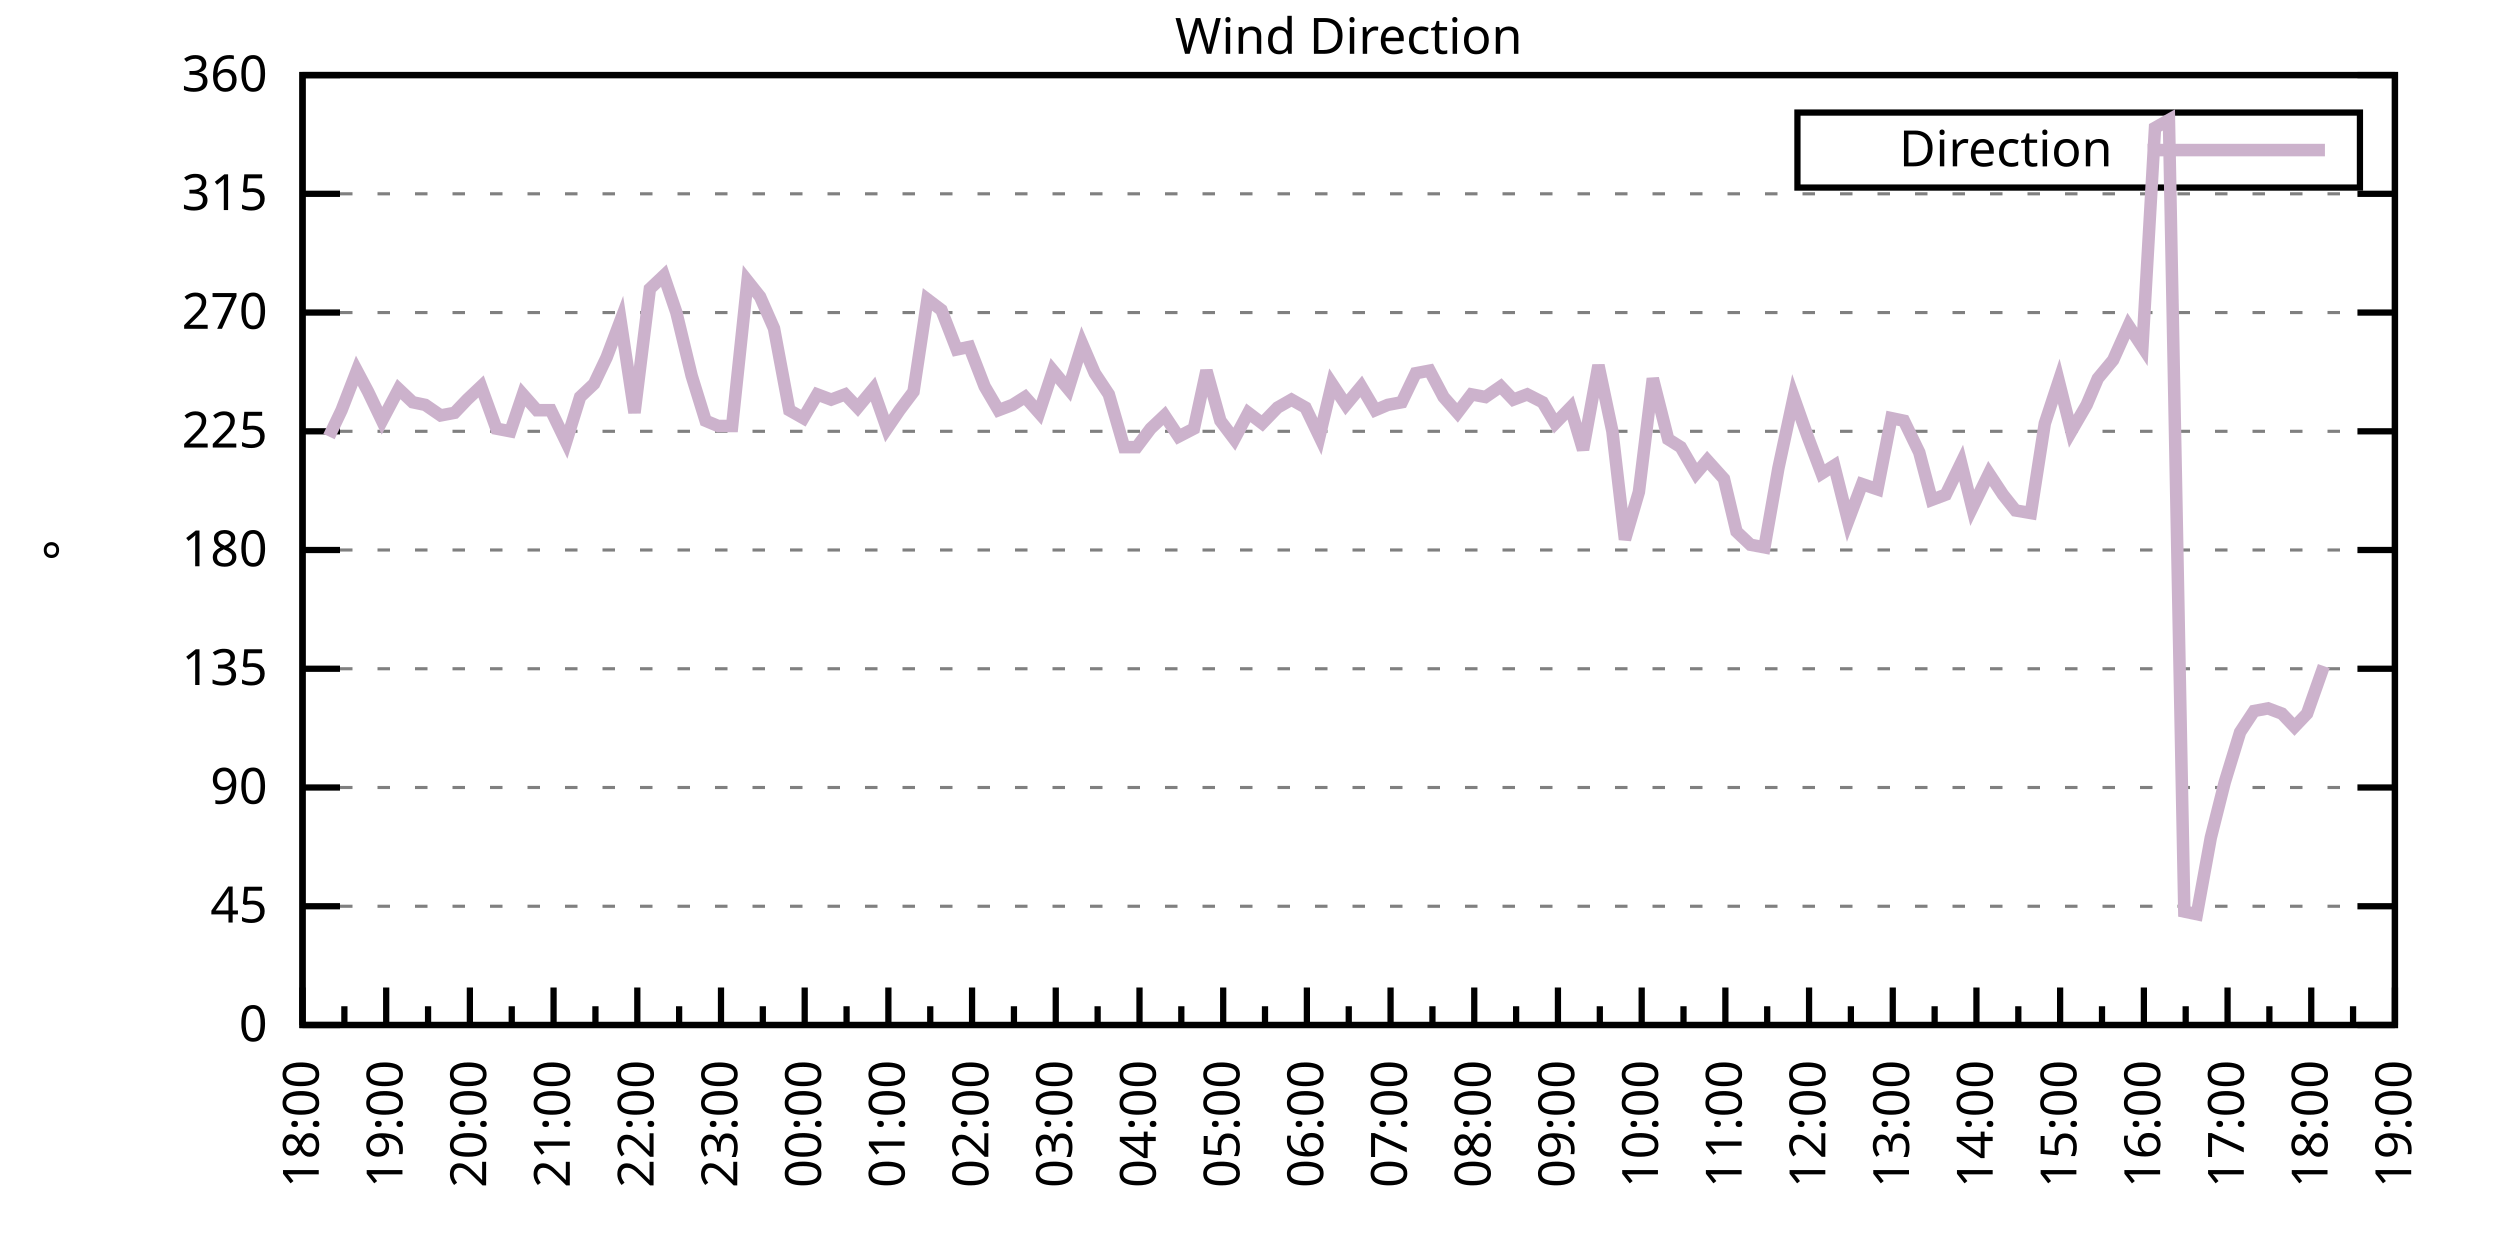
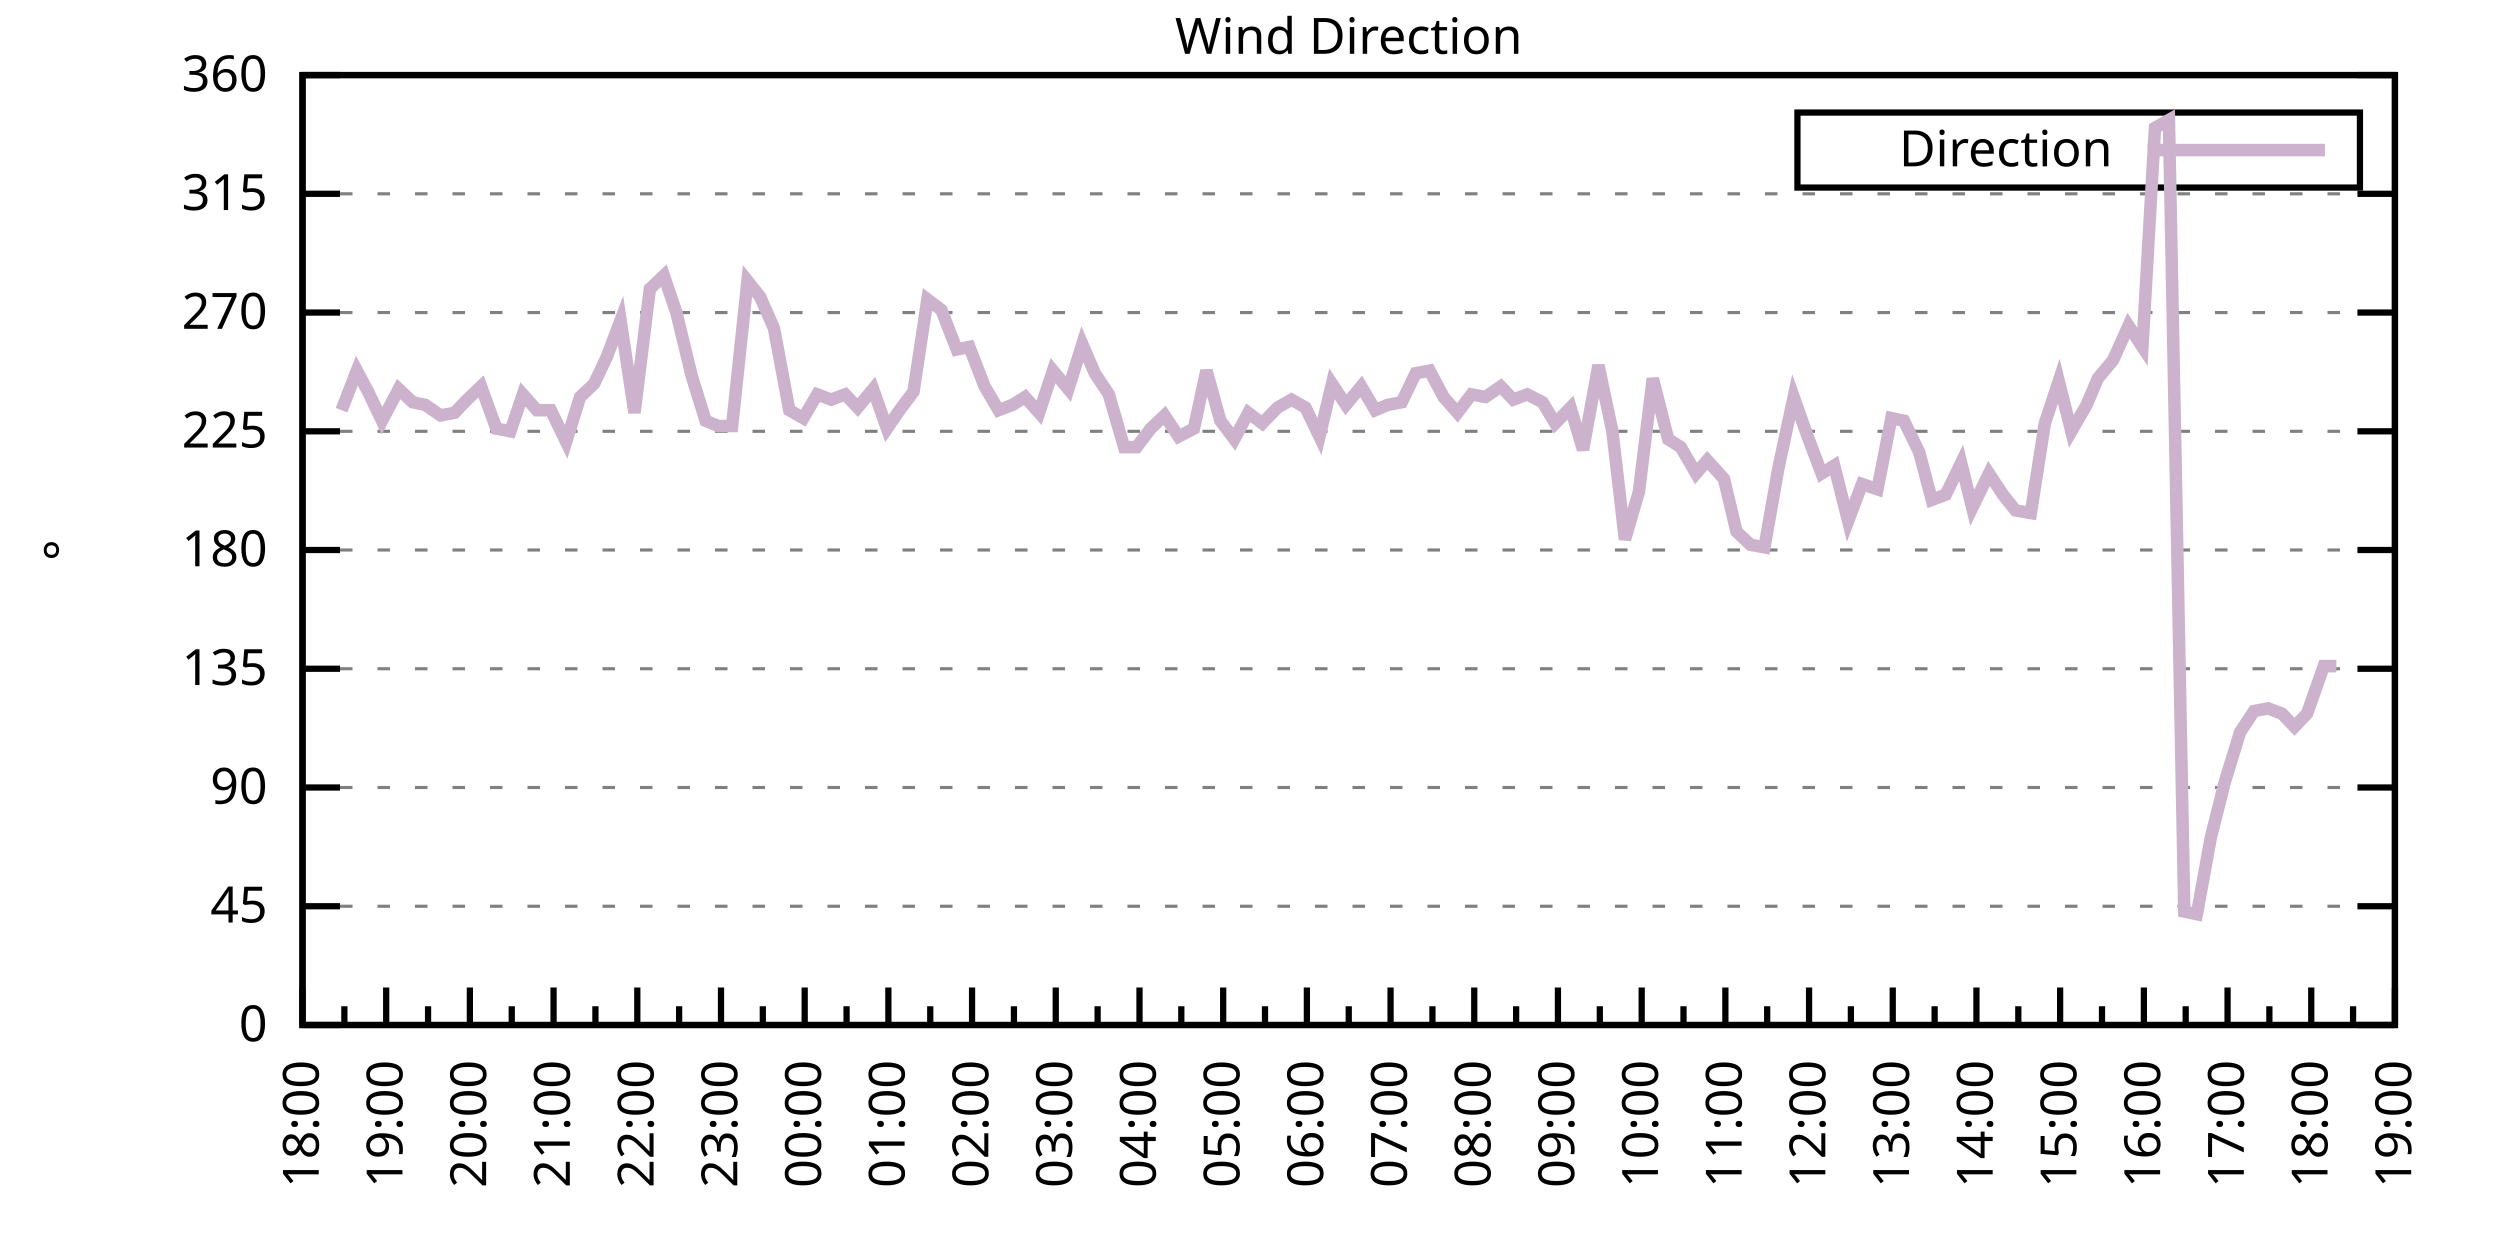
<svg xmlns="http://www.w3.org/2000/svg" xmlns:xlink="http://www.w3.org/1999/xlink" width="400" height="200" viewBox="0 0 400 200">
  <g id="gnuplot_canvas">
    <rect x="0" y="0" width="400" height="200" fill="none" />
    <defs>
      <circle id="gpDot" r="0.5" stroke-width="0.5" stroke="currentColor" />
      <path id="gpPt0" stroke-width="0.333" stroke="currentColor" d="M-1,0 h2 M0,-1 v2" />
      <path id="gpPt1" stroke-width="0.333" stroke="currentColor" d="M-1,-1 L1,1 M1,-1 L-1,1" />
      <path id="gpPt2" stroke-width="0.333" stroke="currentColor" d="M-1,0 L1,0 M0,-1 L0,1 M-1,-1 L1,1 M-1,1 L1,-1" />
      <rect id="gpPt3" stroke-width="0.333" stroke="currentColor" x="-1" y="-1" width="2" height="2" />
      <rect id="gpPt4" stroke-width="0.333" stroke="currentColor" fill="currentColor" x="-1" y="-1" width="2" height="2" />
      <circle id="gpPt5" stroke-width="0.333" stroke="currentColor" cx="0" cy="0" r="1" />
      <use xlink:href="#gpPt5" id="gpPt6" fill="currentColor" stroke="none" />
      <path id="gpPt7" stroke-width="0.333" stroke="currentColor" d="M0,-1.33 L-1.33,0.67 L1.33,0.67 z" />
      <use xlink:href="#gpPt7" id="gpPt8" fill="currentColor" stroke="none" />
      <use xlink:href="#gpPt7" id="gpPt9" stroke="currentColor" transform="rotate(180)" />
      <use xlink:href="#gpPt9" id="gpPt10" fill="currentColor" stroke="none" />
      <use xlink:href="#gpPt3" id="gpPt11" stroke="currentColor" transform="rotate(45)" />
      <use xlink:href="#gpPt11" id="gpPt12" fill="currentColor" stroke="none" />
      <path id="gpPt13" stroke-width="0.333" stroke="currentColor" d="M0,1.330 L1.265,0.411 L0.782,-1.067 L-0.782,-1.076 L-1.265,0.411 z" />
      <use xlink:href="#gpPt13" id="gpPt14" fill="currentColor" stroke="none" />
      <filter id="textbox" filterUnits="objectBoundingBox" x="0" y="0" height="1" width="1">
        <feFlood flood-color="white" flood-opacity="1" result="bgnd" />
        <feComposite in="SourceGraphic" in2="bgnd" operator="atop" />
      </filter>
      <filter id="greybox" filterUnits="objectBoundingBox" x="0" y="0" height="1" width="1">
        <feFlood flood-color="lightgrey" flood-opacity="1" result="grey" />
        <feComposite in="SourceGraphic" in2="grey" operator="atop" />
      </filter>
    </defs>
    <g fill="none" color="white" stroke="currentColor" stroke-width="1.00" stroke-linecap="butt" stroke-linejoin="miter">
</g>
    <g fill="none" color="black" stroke="currentColor" stroke-width="1.00" stroke-linecap="butt" stroke-linejoin="miter">
      <g stroke="none" shape-rendering="crispEdges">
        <polygon fill="rgb(255, 255, 255)" points="48.40,164.00 383.18,164.00 383.18,12.02 48.40,12.02 " />
      </g>
    </g>
    <g fill="none" color="black" stroke="currentColor" stroke-width="1.00" stroke-linecap="butt" stroke-linejoin="miter">
</g>
    <g fill="none" color="black" stroke="black" stroke-width="0.50" stroke-linecap="butt" stroke-linejoin="miter">
</g>
    <g fill="none" color="gray" stroke="currentColor" stroke-width="0.50" stroke-linecap="butt" stroke-linejoin="miter">
      <path stroke="gray" stroke-dasharray="2,4" class="gridline" d="M48.40,164.00 L383.19,164.00  " />
    </g>
    <g fill="none" color="gray" stroke="gray" stroke-width="1.00" stroke-linecap="butt" stroke-linejoin="miter">
</g>
    <g fill="none" color="black" stroke="currentColor" stroke-width="1.00" stroke-linecap="butt" stroke-linejoin="miter">
      <path stroke="black" d="M48.40,164.00 L54.40,164.00 M383.19,164.00 L377.19,164.00  " />
      <g transform="translate(42.80,166.60)" stroke="none" fill="black" font-family="Sans" font-size="8.00" text-anchor="end">
        <text>
          <tspan font-family="Sans"> 0</tspan>
        </text>
      </g>
    </g>
    <g fill="none" color="black" stroke="currentColor" stroke-width="1.00" stroke-linecap="butt" stroke-linejoin="miter">
</g>
    <g fill="none" color="black" stroke="black" stroke-width="0.50" stroke-linecap="butt" stroke-linejoin="miter">
</g>
    <g fill="none" color="gray" stroke="currentColor" stroke-width="0.50" stroke-linecap="butt" stroke-linejoin="miter">
      <path stroke="gray" stroke-dasharray="2,4" class="gridline" d="M48.40,145.00 L383.19,145.00  " />
    </g>
    <g fill="none" color="gray" stroke="gray" stroke-width="1.00" stroke-linecap="butt" stroke-linejoin="miter">
</g>
    <g fill="none" color="black" stroke="currentColor" stroke-width="1.00" stroke-linecap="butt" stroke-linejoin="miter">
      <path stroke="black" d="M48.40,145.00 L54.40,145.00 M383.19,145.00 L377.19,145.00  " />
      <g transform="translate(42.80,147.60)" stroke="none" fill="black" font-family="Sans" font-size="8.00" text-anchor="end">
        <text>
          <tspan font-family="Sans"> 45</tspan>
        </text>
      </g>
    </g>
    <g fill="none" color="black" stroke="currentColor" stroke-width="1.00" stroke-linecap="butt" stroke-linejoin="miter">
</g>
    <g fill="none" color="black" stroke="black" stroke-width="0.50" stroke-linecap="butt" stroke-linejoin="miter">
</g>
    <g fill="none" color="gray" stroke="currentColor" stroke-width="0.50" stroke-linecap="butt" stroke-linejoin="miter">
      <path stroke="gray" stroke-dasharray="2,4" class="gridline" d="M48.40,126.00 L383.19,126.00  " />
    </g>
    <g fill="none" color="gray" stroke="gray" stroke-width="1.00" stroke-linecap="butt" stroke-linejoin="miter">
</g>
    <g fill="none" color="black" stroke="currentColor" stroke-width="1.00" stroke-linecap="butt" stroke-linejoin="miter">
      <path stroke="black" d="M48.40,126.00 L54.40,126.00 M383.19,126.00 L377.19,126.00  " />
      <g transform="translate(42.80,128.60)" stroke="none" fill="black" font-family="Sans" font-size="8.00" text-anchor="end">
        <text>
          <tspan font-family="Sans"> 90</tspan>
        </text>
      </g>
    </g>
    <g fill="none" color="black" stroke="currentColor" stroke-width="1.00" stroke-linecap="butt" stroke-linejoin="miter">
</g>
    <g fill="none" color="black" stroke="black" stroke-width="0.50" stroke-linecap="butt" stroke-linejoin="miter">
</g>
    <g fill="none" color="gray" stroke="currentColor" stroke-width="0.50" stroke-linecap="butt" stroke-linejoin="miter">
      <path stroke="gray" stroke-dasharray="2,4" class="gridline" d="M48.40,107.00 L383.19,107.00  " />
    </g>
    <g fill="none" color="gray" stroke="gray" stroke-width="1.00" stroke-linecap="butt" stroke-linejoin="miter">
</g>
    <g fill="none" color="black" stroke="currentColor" stroke-width="1.00" stroke-linecap="butt" stroke-linejoin="miter">
      <path stroke="black" d="M48.40,107.00 L54.40,107.00 M383.19,107.00 L377.19,107.00  " />
      <g transform="translate(42.80,109.60)" stroke="none" fill="black" font-family="Sans" font-size="8.00" text-anchor="end">
        <text>
          <tspan font-family="Sans"> 135</tspan>
        </text>
      </g>
    </g>
    <g fill="none" color="black" stroke="currentColor" stroke-width="1.00" stroke-linecap="butt" stroke-linejoin="miter">
</g>
    <g fill="none" color="black" stroke="black" stroke-width="0.50" stroke-linecap="butt" stroke-linejoin="miter">
</g>
    <g fill="none" color="gray" stroke="currentColor" stroke-width="0.50" stroke-linecap="butt" stroke-linejoin="miter">
      <path stroke="gray" stroke-dasharray="2,4" class="gridline" d="M48.40,88.00 L383.19,88.00  " />
    </g>
    <g fill="none" color="gray" stroke="gray" stroke-width="1.00" stroke-linecap="butt" stroke-linejoin="miter">
</g>
    <g fill="none" color="black" stroke="currentColor" stroke-width="1.00" stroke-linecap="butt" stroke-linejoin="miter">
      <path stroke="black" d="M48.40,88.00 L54.40,88.00 M383.19,88.00 L377.19,88.00  " />
      <g transform="translate(42.80,90.60)" stroke="none" fill="black" font-family="Sans" font-size="8.00" text-anchor="end">
        <text>
          <tspan font-family="Sans"> 180</tspan>
        </text>
      </g>
    </g>
    <g fill="none" color="black" stroke="currentColor" stroke-width="1.00" stroke-linecap="butt" stroke-linejoin="miter">
</g>
    <g fill="none" color="black" stroke="black" stroke-width="0.50" stroke-linecap="butt" stroke-linejoin="miter">
</g>
    <g fill="none" color="gray" stroke="currentColor" stroke-width="0.50" stroke-linecap="butt" stroke-linejoin="miter">
      <path stroke="gray" stroke-dasharray="2,4" class="gridline" d="M48.40,69.01 L383.19,69.01  " />
    </g>
    <g fill="none" color="gray" stroke="gray" stroke-width="1.00" stroke-linecap="butt" stroke-linejoin="miter">
</g>
    <g fill="none" color="black" stroke="currentColor" stroke-width="1.00" stroke-linecap="butt" stroke-linejoin="miter">
      <path stroke="black" d="M48.40,69.01 L54.40,69.01 M383.19,69.01 L377.19,69.01  " />
      <g transform="translate(42.80,71.61)" stroke="none" fill="black" font-family="Sans" font-size="8.00" text-anchor="end">
        <text>
          <tspan font-family="Sans"> 225</tspan>
        </text>
      </g>
    </g>
    <g fill="none" color="black" stroke="currentColor" stroke-width="1.00" stroke-linecap="butt" stroke-linejoin="miter">
</g>
    <g fill="none" color="black" stroke="black" stroke-width="0.50" stroke-linecap="butt" stroke-linejoin="miter">
</g>
    <g fill="none" color="gray" stroke="currentColor" stroke-width="0.50" stroke-linecap="butt" stroke-linejoin="miter">
      <path stroke="gray" stroke-dasharray="2,4" class="gridline" d="M48.40,50.01 L383.19,50.01  " />
    </g>
    <g fill="none" color="gray" stroke="gray" stroke-width="1.00" stroke-linecap="butt" stroke-linejoin="miter">
</g>
    <g fill="none" color="black" stroke="currentColor" stroke-width="1.00" stroke-linecap="butt" stroke-linejoin="miter">
      <path stroke="black" d="M48.40,50.01 L54.40,50.01 M383.19,50.01 L377.19,50.01  " />
      <g transform="translate(42.80,52.61)" stroke="none" fill="black" font-family="Sans" font-size="8.00" text-anchor="end">
        <text>
          <tspan font-family="Sans"> 270</tspan>
        </text>
      </g>
    </g>
    <g fill="none" color="black" stroke="currentColor" stroke-width="1.00" stroke-linecap="butt" stroke-linejoin="miter">
</g>
    <g fill="none" color="black" stroke="black" stroke-width="0.50" stroke-linecap="butt" stroke-linejoin="miter">
</g>
    <g fill="none" color="gray" stroke="currentColor" stroke-width="0.50" stroke-linecap="butt" stroke-linejoin="miter">
      <path stroke="gray" stroke-dasharray="2,4" class="gridline" d="M48.40,31.01 L383.19,31.01  " />
    </g>
    <g fill="none" color="gray" stroke="gray" stroke-width="1.00" stroke-linecap="butt" stroke-linejoin="miter">
</g>
    <g fill="none" color="black" stroke="currentColor" stroke-width="1.00" stroke-linecap="butt" stroke-linejoin="miter">
      <path stroke="black" d="M48.40,31.01 L54.40,31.01 M383.19,31.01 L377.19,31.01  " />
      <g transform="translate(42.80,33.61)" stroke="none" fill="black" font-family="Sans" font-size="8.00" text-anchor="end">
        <text>
          <tspan font-family="Sans"> 315</tspan>
        </text>
      </g>
    </g>
    <g fill="none" color="black" stroke="currentColor" stroke-width="1.00" stroke-linecap="butt" stroke-linejoin="miter">
</g>
    <g fill="none" color="black" stroke="black" stroke-width="0.50" stroke-linecap="butt" stroke-linejoin="miter">
</g>
    <g fill="none" color="gray" stroke="currentColor" stroke-width="0.50" stroke-linecap="butt" stroke-linejoin="miter">
      <path stroke="gray" stroke-dasharray="2,4" class="gridline" d="M48.40,12.01 L383.19,12.01  " />
    </g>
    <g fill="none" color="gray" stroke="gray" stroke-width="1.00" stroke-linecap="butt" stroke-linejoin="miter">
</g>
    <g fill="none" color="black" stroke="currentColor" stroke-width="1.00" stroke-linecap="butt" stroke-linejoin="miter">
      <path stroke="black" d="M48.40,12.01 L54.40,12.01 M383.19,12.01 L377.19,12.01  " />
      <g transform="translate(42.80,14.61)" stroke="none" fill="black" font-family="Sans" font-size="8.00" text-anchor="end">
        <text>
          <tspan font-family="Sans"> 360</tspan>
        </text>
      </g>
    </g>
    <g fill="none" color="black" stroke="currentColor" stroke-width="1.00" stroke-linecap="butt" stroke-linejoin="miter">
      <path stroke="black" d="M48.40,164.00 L48.40,158.00  " />
      <g transform="translate(51.00,169.60) rotate(270)" stroke="none" fill="black" font-family="Sans" font-size="8.00" text-anchor="end">
        <text>
          <tspan font-family="Sans">18:00</tspan>
        </text>
      </g>
    </g>
    <g fill="none" color="black" stroke="currentColor" stroke-width="1.00" stroke-linecap="butt" stroke-linejoin="miter">
      <path stroke="black" d="M55.10,164.00 L55.10,161.00 M61.79,164.00 L61.79,158.00  " />
      <g transform="translate(64.39,169.60) rotate(270)" stroke="none" fill="black" font-family="Sans" font-size="8.00" text-anchor="end">
        <text>
          <tspan font-family="Sans">19:00</tspan>
        </text>
      </g>
    </g>
    <g fill="none" color="black" stroke="currentColor" stroke-width="1.00" stroke-linecap="butt" stroke-linejoin="miter">
      <path stroke="black" d="M68.49,164.00 L68.49,161.00 M75.18,164.00 L75.18,158.00  " />
      <g transform="translate(77.78,169.60) rotate(270)" stroke="none" fill="black" font-family="Sans" font-size="8.00" text-anchor="end">
        <text>
          <tspan font-family="Sans">20:00</tspan>
        </text>
      </g>
    </g>
    <g fill="none" color="black" stroke="currentColor" stroke-width="1.00" stroke-linecap="butt" stroke-linejoin="miter">
      <path stroke="black" d="M81.88,164.00 L81.88,161.00 M88.57,164.00 L88.57,158.00  " />
      <g transform="translate(91.17,169.60) rotate(270)" stroke="none" fill="black" font-family="Sans" font-size="8.00" text-anchor="end">
        <text>
          <tspan font-family="Sans">21:00</tspan>
        </text>
      </g>
    </g>
    <g fill="none" color="black" stroke="currentColor" stroke-width="1.00" stroke-linecap="butt" stroke-linejoin="miter">
      <path stroke="black" d="M95.27,164.00 L95.27,161.00 M101.97,164.00 L101.97,158.00  " />
      <g transform="translate(104.57,169.60) rotate(270)" stroke="none" fill="black" font-family="Sans" font-size="8.00" text-anchor="end">
        <text>
          <tspan font-family="Sans">22:00</tspan>
        </text>
      </g>
    </g>
    <g fill="none" color="black" stroke="currentColor" stroke-width="1.00" stroke-linecap="butt" stroke-linejoin="miter">
      <path stroke="black" d="M108.66,164.00 L108.66,161.00 M115.36,164.00 L115.36,158.00  " />
      <g transform="translate(117.96,169.60) rotate(270)" stroke="none" fill="black" font-family="Sans" font-size="8.00" text-anchor="end">
        <text>
          <tspan font-family="Sans">23:00</tspan>
        </text>
      </g>
    </g>
    <g fill="none" color="black" stroke="currentColor" stroke-width="1.00" stroke-linecap="butt" stroke-linejoin="miter">
      <path stroke="black" d="M122.05,164.00 L122.05,161.00 M128.75,164.00 L128.75,158.00  " />
      <g transform="translate(131.35,169.60) rotate(270)" stroke="none" fill="black" font-family="Sans" font-size="8.00" text-anchor="end">
        <text>
          <tspan font-family="Sans">00:00</tspan>
        </text>
      </g>
    </g>
    <g fill="none" color="black" stroke="currentColor" stroke-width="1.00" stroke-linecap="butt" stroke-linejoin="miter">
      <path stroke="black" d="M135.45,164.00 L135.45,161.00 M142.14,164.00 L142.14,158.00  " />
      <g transform="translate(144.74,169.60) rotate(270)" stroke="none" fill="black" font-family="Sans" font-size="8.00" text-anchor="end">
        <text>
          <tspan font-family="Sans">01:00</tspan>
        </text>
      </g>
    </g>
    <g fill="none" color="black" stroke="currentColor" stroke-width="1.00" stroke-linecap="butt" stroke-linejoin="miter">
      <path stroke="black" d="M148.84,164.00 L148.84,161.00 M155.53,164.00 L155.53,158.00  " />
      <g transform="translate(158.13,169.60) rotate(270)" stroke="none" fill="black" font-family="Sans" font-size="8.00" text-anchor="end">
        <text>
          <tspan font-family="Sans">02:00</tspan>
        </text>
      </g>
    </g>
    <g fill="none" color="black" stroke="currentColor" stroke-width="1.00" stroke-linecap="butt" stroke-linejoin="miter">
      <path stroke="black" d="M162.23,164.00 L162.23,161.00 M168.92,164.00 L168.92,158.00  " />
      <g transform="translate(171.52,169.60) rotate(270)" stroke="none" fill="black" font-family="Sans" font-size="8.00" text-anchor="end">
        <text>
          <tspan font-family="Sans">03:00</tspan>
        </text>
      </g>
    </g>
    <g fill="none" color="black" stroke="currentColor" stroke-width="1.00" stroke-linecap="butt" stroke-linejoin="miter">
      <path stroke="black" d="M175.62,164.00 L175.62,161.00 M182.32,164.00 L182.32,158.00  " />
      <g transform="translate(184.92,169.60) rotate(270)" stroke="none" fill="black" font-family="Sans" font-size="8.00" text-anchor="end">
        <text>
          <tspan font-family="Sans">04:00</tspan>
        </text>
      </g>
    </g>
    <g fill="none" color="black" stroke="currentColor" stroke-width="1.00" stroke-linecap="butt" stroke-linejoin="miter">
      <path stroke="black" d="M189.01,164.00 L189.01,161.00 M195.71,164.00 L195.71,158.00  " />
      <g transform="translate(198.31,169.60) rotate(270)" stroke="none" fill="black" font-family="Sans" font-size="8.00" text-anchor="end">
        <text>
          <tspan font-family="Sans">05:00</tspan>
        </text>
      </g>
    </g>
    <g fill="none" color="black" stroke="currentColor" stroke-width="1.00" stroke-linecap="butt" stroke-linejoin="miter">
      <path stroke="black" d="M202.40,164.00 L202.40,161.00 M209.10,164.00 L209.10,158.00  " />
      <g transform="translate(211.70,169.60) rotate(270)" stroke="none" fill="black" font-family="Sans" font-size="8.00" text-anchor="end">
        <text>
          <tspan font-family="Sans">06:00</tspan>
        </text>
      </g>
    </g>
    <g fill="none" color="black" stroke="currentColor" stroke-width="1.00" stroke-linecap="butt" stroke-linejoin="miter">
      <path stroke="black" d="M215.80,164.00 L215.80,161.00 M222.49,164.00 L222.49,158.00  " />
      <g transform="translate(225.09,169.60) rotate(270)" stroke="none" fill="black" font-family="Sans" font-size="8.00" text-anchor="end">
        <text>
          <tspan font-family="Sans">07:00</tspan>
        </text>
      </g>
    </g>
    <g fill="none" color="black" stroke="currentColor" stroke-width="1.00" stroke-linecap="butt" stroke-linejoin="miter">
      <path stroke="black" d="M229.19,164.00 L229.19,161.00 M235.88,164.00 L235.88,158.00  " />
      <g transform="translate(238.48,169.60) rotate(270)" stroke="none" fill="black" font-family="Sans" font-size="8.00" text-anchor="end">
        <text>
          <tspan font-family="Sans">08:00</tspan>
        </text>
      </g>
    </g>
    <g fill="none" color="black" stroke="currentColor" stroke-width="1.00" stroke-linecap="butt" stroke-linejoin="miter">
      <path stroke="black" d="M242.58,164.00 L242.58,161.00 M249.27,164.00 L249.27,158.00  " />
      <g transform="translate(251.87,169.60) rotate(270)" stroke="none" fill="black" font-family="Sans" font-size="8.00" text-anchor="end">
        <text>
          <tspan font-family="Sans">09:00</tspan>
        </text>
      </g>
    </g>
    <g fill="none" color="black" stroke="currentColor" stroke-width="1.00" stroke-linecap="butt" stroke-linejoin="miter">
      <path stroke="black" d="M255.97,164.00 L255.97,161.00 M262.67,164.00 L262.67,158.00  " />
      <g transform="translate(265.27,169.60) rotate(270)" stroke="none" fill="black" font-family="Sans" font-size="8.00" text-anchor="end">
        <text>
          <tspan font-family="Sans">10:00</tspan>
        </text>
      </g>
    </g>
    <g fill="none" color="black" stroke="currentColor" stroke-width="1.00" stroke-linecap="butt" stroke-linejoin="miter">
      <path stroke="black" d="M269.36,164.00 L269.36,161.00 M276.06,164.00 L276.06,158.00  " />
      <g transform="translate(278.66,169.60) rotate(270)" stroke="none" fill="black" font-family="Sans" font-size="8.00" text-anchor="end">
        <text>
          <tspan font-family="Sans">11:00</tspan>
        </text>
      </g>
    </g>
    <g fill="none" color="black" stroke="currentColor" stroke-width="1.00" stroke-linecap="butt" stroke-linejoin="miter">
      <path stroke="black" d="M282.75,164.00 L282.75,161.00 M289.45,164.00 L289.45,158.00  " />
      <g transform="translate(292.05,169.60) rotate(270)" stroke="none" fill="black" font-family="Sans" font-size="8.00" text-anchor="end">
        <text>
          <tspan font-family="Sans">12:00</tspan>
        </text>
      </g>
    </g>
    <g fill="none" color="black" stroke="currentColor" stroke-width="1.00" stroke-linecap="butt" stroke-linejoin="miter">
      <path stroke="black" d="M296.14,164.00 L296.14,161.00 M302.84,164.00 L302.84,158.00  " />
      <g transform="translate(305.44,169.60) rotate(270)" stroke="none" fill="black" font-family="Sans" font-size="8.00" text-anchor="end">
        <text>
          <tspan font-family="Sans">13:00</tspan>
        </text>
      </g>
    </g>
    <g fill="none" color="black" stroke="currentColor" stroke-width="1.00" stroke-linecap="butt" stroke-linejoin="miter">
      <path stroke="black" d="M309.54,164.00 L309.54,161.00 M316.23,164.00 L316.23,158.00  " />
      <g transform="translate(318.83,169.60) rotate(270)" stroke="none" fill="black" font-family="Sans" font-size="8.00" text-anchor="end">
        <text>
          <tspan font-family="Sans">14:00</tspan>
        </text>
      </g>
    </g>
    <g fill="none" color="black" stroke="currentColor" stroke-width="1.00" stroke-linecap="butt" stroke-linejoin="miter">
      <path stroke="black" d="M322.93,164.00 L322.93,161.00 M329.62,164.00 L329.62,158.00  " />
      <g transform="translate(332.22,169.60) rotate(270)" stroke="none" fill="black" font-family="Sans" font-size="8.00" text-anchor="end">
        <text>
          <tspan font-family="Sans">15:00</tspan>
        </text>
      </g>
    </g>
    <g fill="none" color="black" stroke="currentColor" stroke-width="1.00" stroke-linecap="butt" stroke-linejoin="miter">
      <path stroke="black" d="M336.32,164.00 L336.32,161.00 M343.02,164.00 L343.02,158.00  " />
      <g transform="translate(345.62,169.60) rotate(270)" stroke="none" fill="black" font-family="Sans" font-size="8.00" text-anchor="end">
        <text>
          <tspan font-family="Sans">16:00</tspan>
        </text>
      </g>
    </g>
    <g fill="none" color="black" stroke="currentColor" stroke-width="1.00" stroke-linecap="butt" stroke-linejoin="miter">
      <path stroke="black" d="M349.71,164.00 L349.71,161.00 M356.41,164.00 L356.41,158.00  " />
      <g transform="translate(359.01,169.60) rotate(270)" stroke="none" fill="black" font-family="Sans" font-size="8.00" text-anchor="end">
        <text>
          <tspan font-family="Sans">17:00</tspan>
        </text>
      </g>
    </g>
    <g fill="none" color="black" stroke="currentColor" stroke-width="1.00" stroke-linecap="butt" stroke-linejoin="miter">
      <path stroke="black" d="M363.10,164.00 L363.10,161.00 M369.80,164.00 L369.80,158.00  " />
      <g transform="translate(372.40,169.60) rotate(270)" stroke="none" fill="black" font-family="Sans" font-size="8.00" text-anchor="end">
        <text>
          <tspan font-family="Sans">18:00</tspan>
        </text>
      </g>
    </g>
    <g fill="none" color="black" stroke="currentColor" stroke-width="1.00" stroke-linecap="butt" stroke-linejoin="miter">
      <path stroke="black" d="M376.49,164.00 L376.49,161.00 M383.19,164.00 L383.19,158.00  " />
      <g transform="translate(385.79,169.60) rotate(270)" stroke="none" fill="black" font-family="Sans" font-size="8.00" text-anchor="end">
        <text>
          <tspan font-family="Sans">19:00</tspan>
        </text>
      </g>
    </g>
    <g fill="none" color="black" stroke="currentColor" stroke-width="1.00" stroke-linecap="butt" stroke-linejoin="miter">
</g>
    <g fill="none" color="black" stroke="currentColor" stroke-width="1.00" stroke-linecap="butt" stroke-linejoin="miter">
      <path stroke="black" d="M48.40,12.01 L48.40,164.00 L383.19,164.00 L383.19,12.01 L48.40,12.01 Z  " />
    </g>
    <g fill="none" color="black" stroke="currentColor" stroke-width="1.00" stroke-linecap="butt" stroke-linejoin="miter">
      <g transform="translate(12.80,88.01) rotate(270)" stroke="none" fill="black" font-family="Sans" font-size="8.00" text-anchor="middle">
        <text>
          <tspan font-family="Sans">°</tspan>
        </text>
      </g>
    </g>
    <g fill="none" color="black" stroke="currentColor" stroke-width="1.00" stroke-linecap="butt" stroke-linejoin="miter">
</g>
    <g fill="none" color="black" stroke="currentColor" stroke-width="1.00" stroke-linecap="butt" stroke-linejoin="miter">
      <path stroke="black" d="M287.59,30.01 L287.59,18.01 L377.59,18.01 L377.59,30.01 L287.59,30.01 Z  " />
    </g>
    <g id="Wind_direction_plot_1">
      <g fill="none" color="white" stroke="black" stroke-width="2.00" stroke-linecap="butt" stroke-linejoin="miter">
</g>
      <g fill="none" color="black" stroke="currentColor" stroke-width="2.00" stroke-linecap="butt" stroke-linejoin="miter">
        <g transform="translate(337.99,26.61)" stroke="none" fill="black" font-family="Sans" font-size="8.00" text-anchor="end">
          <text>
            <tspan font-family="Sans">Direction</tspan>
          </text>
        </g>
      </g>
      <g fill="none" color="black" stroke="currentColor" stroke-width="2.00" stroke-linecap="butt" stroke-linejoin="miter">
-         <path stroke="rgb(204, 178, 204)" d="M343.59,24.01 L371.99,24.01 M52.64,69.85 L54.65,65.63 L57.10,59.30 L58.89,62.67 L61.12,67.32 L63.80,62.25   L66.03,64.36 L68.04,64.78 L70.50,66.47 L72.73,66.05 L74.74,63.94 L76.97,61.83 L79.42,68.58 L81.66,69.01   L83.66,63.10 L85.90,65.63 L88.13,65.63 L90.58,70.70 L92.82,63.52 L95.05,61.41 L97.06,57.18 L99.29,51.27   L101.52,66.05 L103.98,46.21 L106.21,44.10 L108.22,50.01 L110.67,60.14 L112.90,67.32 L114.91,68.16 L117.14,68.16   L119.60,44.94 L121.61,47.47 L123.84,52.54 L126.29,65.63 L128.53,66.90 L130.76,63.10 L132.99,63.94 L135.22,63.10   L137.23,65.21 L139.69,62.25 L141.92,68.58 L143.93,65.63 L146.16,62.67 L148.39,47.90 L150.62,49.59 L153.08,55.92   L155.09,55.50 L157.54,61.83 L159.77,65.63 L162.01,64.78 L164.01,63.52 L166.25,66.05 L168.48,59.30 L170.93,62.25   L173.17,55.07 L175.17,59.72 L177.41,63.10 L179.86,71.54 L181.87,71.54 L184.10,68.58 L186.33,66.47 L188.57,69.85   L191.02,68.58 L193.03,59.30 L195.26,67.32 L197.49,70.27 L199.73,66.05 L201.96,67.74 L204.41,65.21 L206.64,63.94   L208.88,65.21 L211.11,69.85 L213.12,61.41 L215.35,64.78 L217.80,61.83 L220.04,65.63 L222.04,64.78 L224.28,64.36   L226.51,59.72 L228.74,59.30 L230.97,63.52 L233.20,66.05 L235.44,63.10 L237.67,63.52 L240.12,61.83 L242.13,63.94   L244.36,63.10 L246.82,64.36 L248.83,67.74 L251.28,65.21 L253.29,71.96 L255.75,58.45 L257.98,69.01 L259.99,86.32   L262.22,78.72 L264.45,60.56 L266.91,70.27 L268.92,71.54 L271.37,75.76 L273.16,73.65 L275.83,76.61 L277.84,85.05   L280.07,87.16 L282.31,87.58 L284.54,74.92 L286.99,63.52 L289.23,69.85 L291.46,75.76 L293.47,74.49 L295.70,83.36   L297.93,77.45 L300.39,78.29 L302.62,66.90 L304.63,67.32 L307.08,72.38 L309.09,79.98 L311.32,79.14 L313.78,74.07   L315.56,81.25 L318.24,75.76 L320.47,79.14 L322.48,81.67 L324.94,82.09 L327.17,67.74 L329.40,60.98 L331.41,69.01   L333.86,64.78 L335.65,60.56 L338.10,57.61 L340.56,52.12 L342.79,55.50 L344.80,20.45 L347.03,19.19 L349.49,145.85   L351.50,146.27 L353.73,134.02 L355.96,125.16 L358.42,117.14 L360.65,113.76 L362.88,113.34 L365.11,114.18 L367.12,116.29   L369.13,114.18 L371.81,106.58  " />
+         <path stroke="rgb(204, 178, 204)" d="M343.59,24.01 L371.99,24.01 M54.65,65.63 L57.10,59.30 L58.89,62.67 L61.12,67.32 L63.80,62.25 L66.03,64.36   L68.04,64.78 L70.50,66.47 L72.73,66.05 L74.74,63.94 L76.97,61.83 L79.42,68.58 L81.66,69.01 L83.66,63.10   L85.90,65.63 L88.13,65.63 L90.58,70.70 L92.82,63.52 L95.05,61.41 L97.06,57.18 L99.29,51.27 L101.52,66.05   L103.98,46.21 L106.21,44.10 L108.22,50.01 L110.67,60.14 L112.90,67.32 L114.91,68.16 L117.14,68.16 L119.60,44.94   L121.61,47.47 L123.84,52.54 L126.29,65.63 L128.53,66.90 L130.76,63.10 L132.99,63.94 L135.22,63.10 L137.23,65.21   L139.69,62.25 L141.92,68.58 L143.93,65.63 L146.16,62.67 L148.39,47.90 L150.62,49.59 L153.08,55.92 L155.09,55.50   L157.54,61.83 L159.77,65.63 L162.01,64.78 L164.01,63.52 L166.25,66.05 L168.48,59.30 L170.93,62.25 L173.17,55.07   L175.17,59.72 L177.41,63.10 L179.86,71.54 L181.87,71.54 L184.10,68.58 L186.33,66.47 L188.57,69.85 L191.02,68.58   L193.03,59.30 L195.26,67.32 L197.49,70.27 L199.73,66.05 L201.96,67.74 L204.41,65.21 L206.64,63.94 L208.88,65.21   L211.11,69.85 L213.12,61.41 L215.35,64.78 L217.80,61.83 L220.04,65.63 L222.04,64.78 L224.28,64.36 L226.51,59.72   L228.74,59.30 L230.97,63.52 L233.20,66.05 L235.44,63.10 L237.67,63.52 L240.12,61.83 L242.13,63.94 L244.36,63.10   L246.82,64.36 L248.83,67.74 L251.28,65.21 L253.29,71.96 L255.75,58.45 L257.98,69.01 L259.99,86.32 L262.22,78.72   L264.45,60.56 L266.91,70.27 L268.92,71.54 L271.37,75.76 L273.16,73.65 L275.83,76.61 L277.84,85.05 L280.07,87.16   L282.31,87.58 L284.54,74.92 L286.99,63.52 L289.23,69.85 L291.46,75.76 L293.47,74.49 L295.70,83.36 L297.93,77.45   L300.39,78.29 L302.62,66.90 L304.63,67.32 L307.08,72.38 L309.09,79.98 L311.32,79.14 L313.78,74.07 L315.56,81.25   L318.24,75.76 L320.47,79.14 L322.48,81.67 L324.94,82.09 L327.17,67.74 L329.40,60.98 L331.41,69.01 L333.86,64.78   L335.65,60.56 L338.10,57.61 L340.56,52.12 L342.79,55.50 L344.80,20.45 L347.03,19.19 L349.49,145.85 L351.50,146.27   L353.73,134.02 L355.96,125.16 L358.42,117.14 L360.65,113.76 L362.88,113.34 L365.11,114.18 L367.12,116.29 L369.13,114.18   L371.81,106.58 L373.82,106.58  " />
      </g>
    </g>
    <g fill="none" color="black" stroke="currentColor" stroke-width="2.00" stroke-linecap="butt" stroke-linejoin="miter">
</g>
    <g fill="none" color="black" stroke="black" stroke-width="1.00" stroke-linecap="butt" stroke-linejoin="miter">
</g>
    <g fill="none" color="black" stroke="currentColor" stroke-width="1.00" stroke-linecap="butt" stroke-linejoin="miter">
      <path stroke="black" d="M48.40,12.01 L48.40,164.00 L383.19,164.00 L383.19,12.01 L48.40,12.01 Z  " />
    </g>
    <g fill="none" color="black" stroke="currentColor" stroke-width="1.00" stroke-linecap="butt" stroke-linejoin="miter">
      <g transform="translate(215.79,8.61)" stroke="none" fill="black" font-family="Sans" font-size="8.00" text-anchor="middle">
        <text>
          <tspan font-family="Sans">Wind Direction</tspan>
        </text>
      </g>
    </g>
    <g fill="none" color="black" stroke="currentColor" stroke-width="1.00" stroke-linecap="butt" stroke-linejoin="miter">
</g>
  </g>
</svg>
